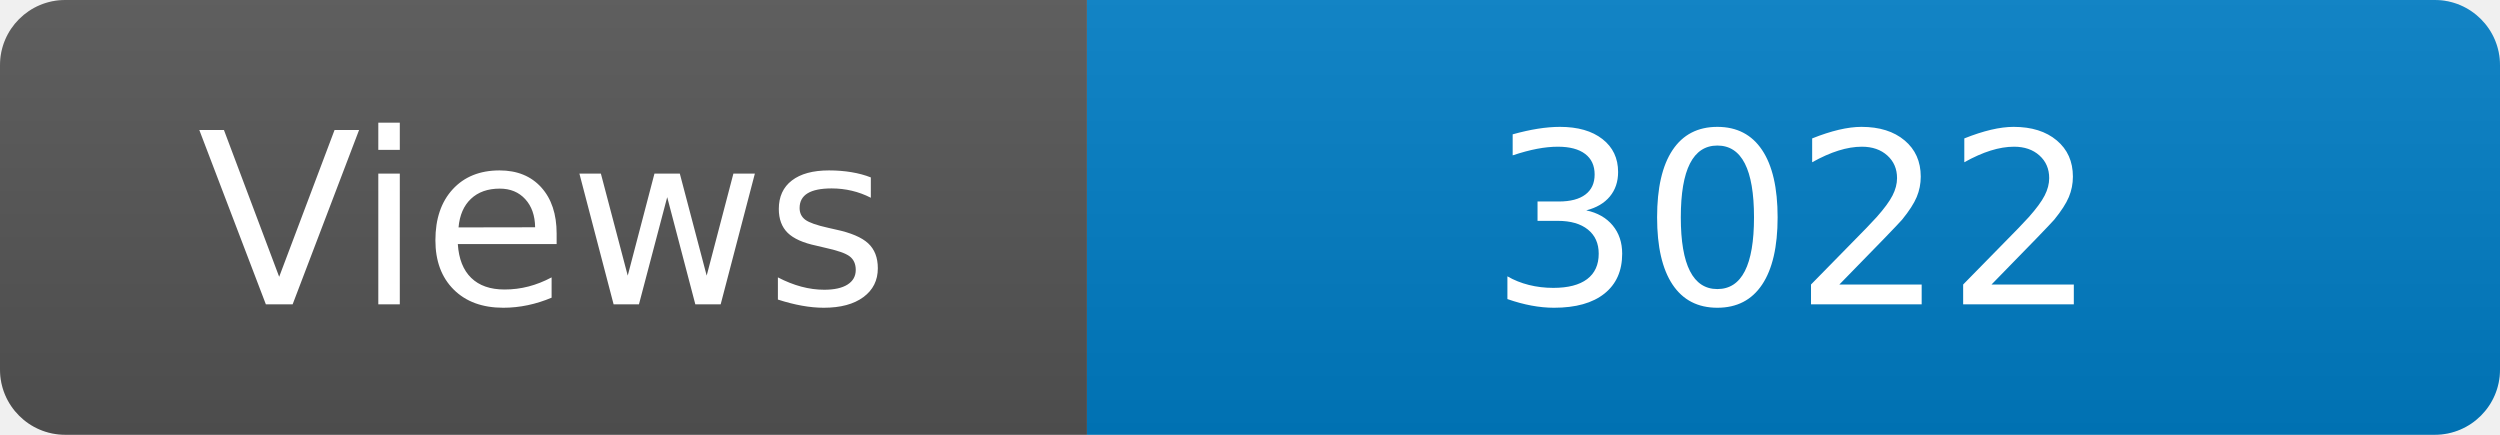
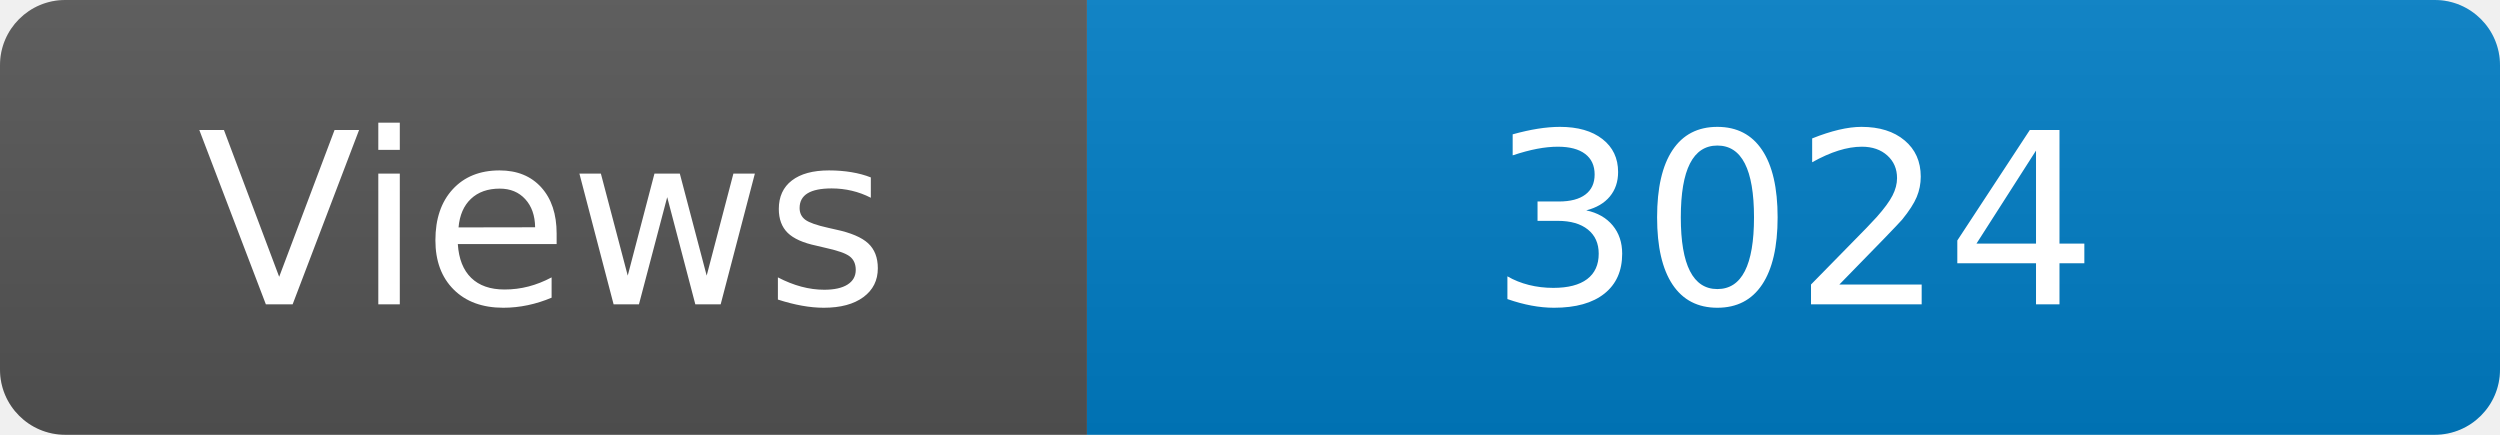
<svg xmlns="http://www.w3.org/2000/svg" width="115" height="20" role="img" aria-label="Maintained?: yes">
  <linearGradient id="s" x2="0" y2="100%">
    <stop offset="0" stop-color="#bbb" stop-opacity=".1" />
    <stop offset="1" stop-opacity=".1" />
  </linearGradient>
  <clipPath id="r">
    <rect width="115" height="20" rx="3" fill="#fff" />
  </clipPath>
  <g clip-path="url(#r)">
    <rect width="50" height="20" fill="#555" />
    <rect x="50" width="160" height="20" fill="#007ec6" />
    <rect width="115" height="20" fill="url(#s)" />
  </g>
  <g fill="#fff" text-anchor="middle" font-family="Verdana,Geneva,DejaVu Sans,sans-serif" font-size="110">
    <text x="250" y="140" transform="scale(.1)" fill="#fff">Views</text>
-     <text x="825" y="140" transform="scale(.1)" fill="#fff">3022</text>
+     <text x="825" y="140" transform="scale(.1)" fill="#fff">3024</text>
  </g>
</svg>
